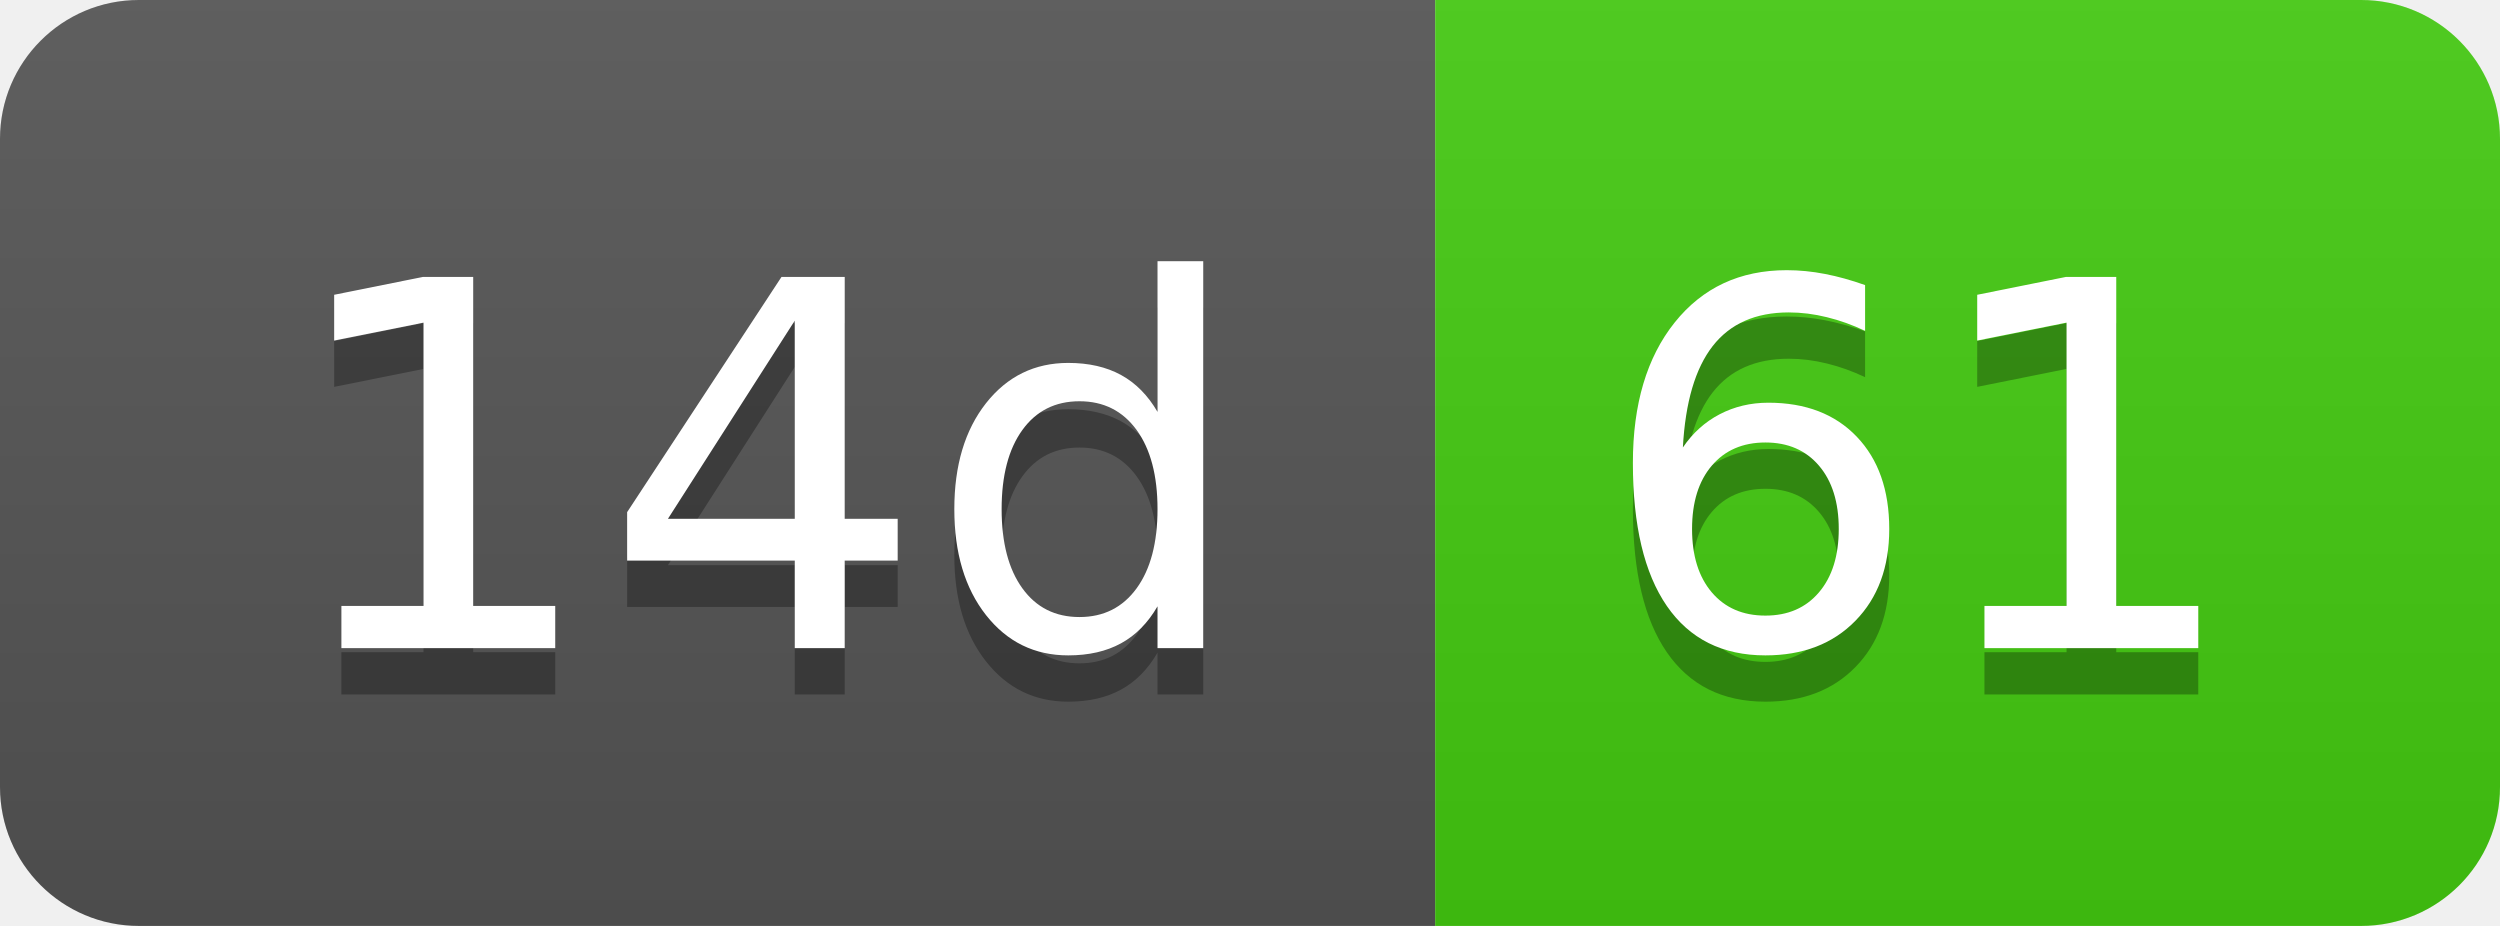
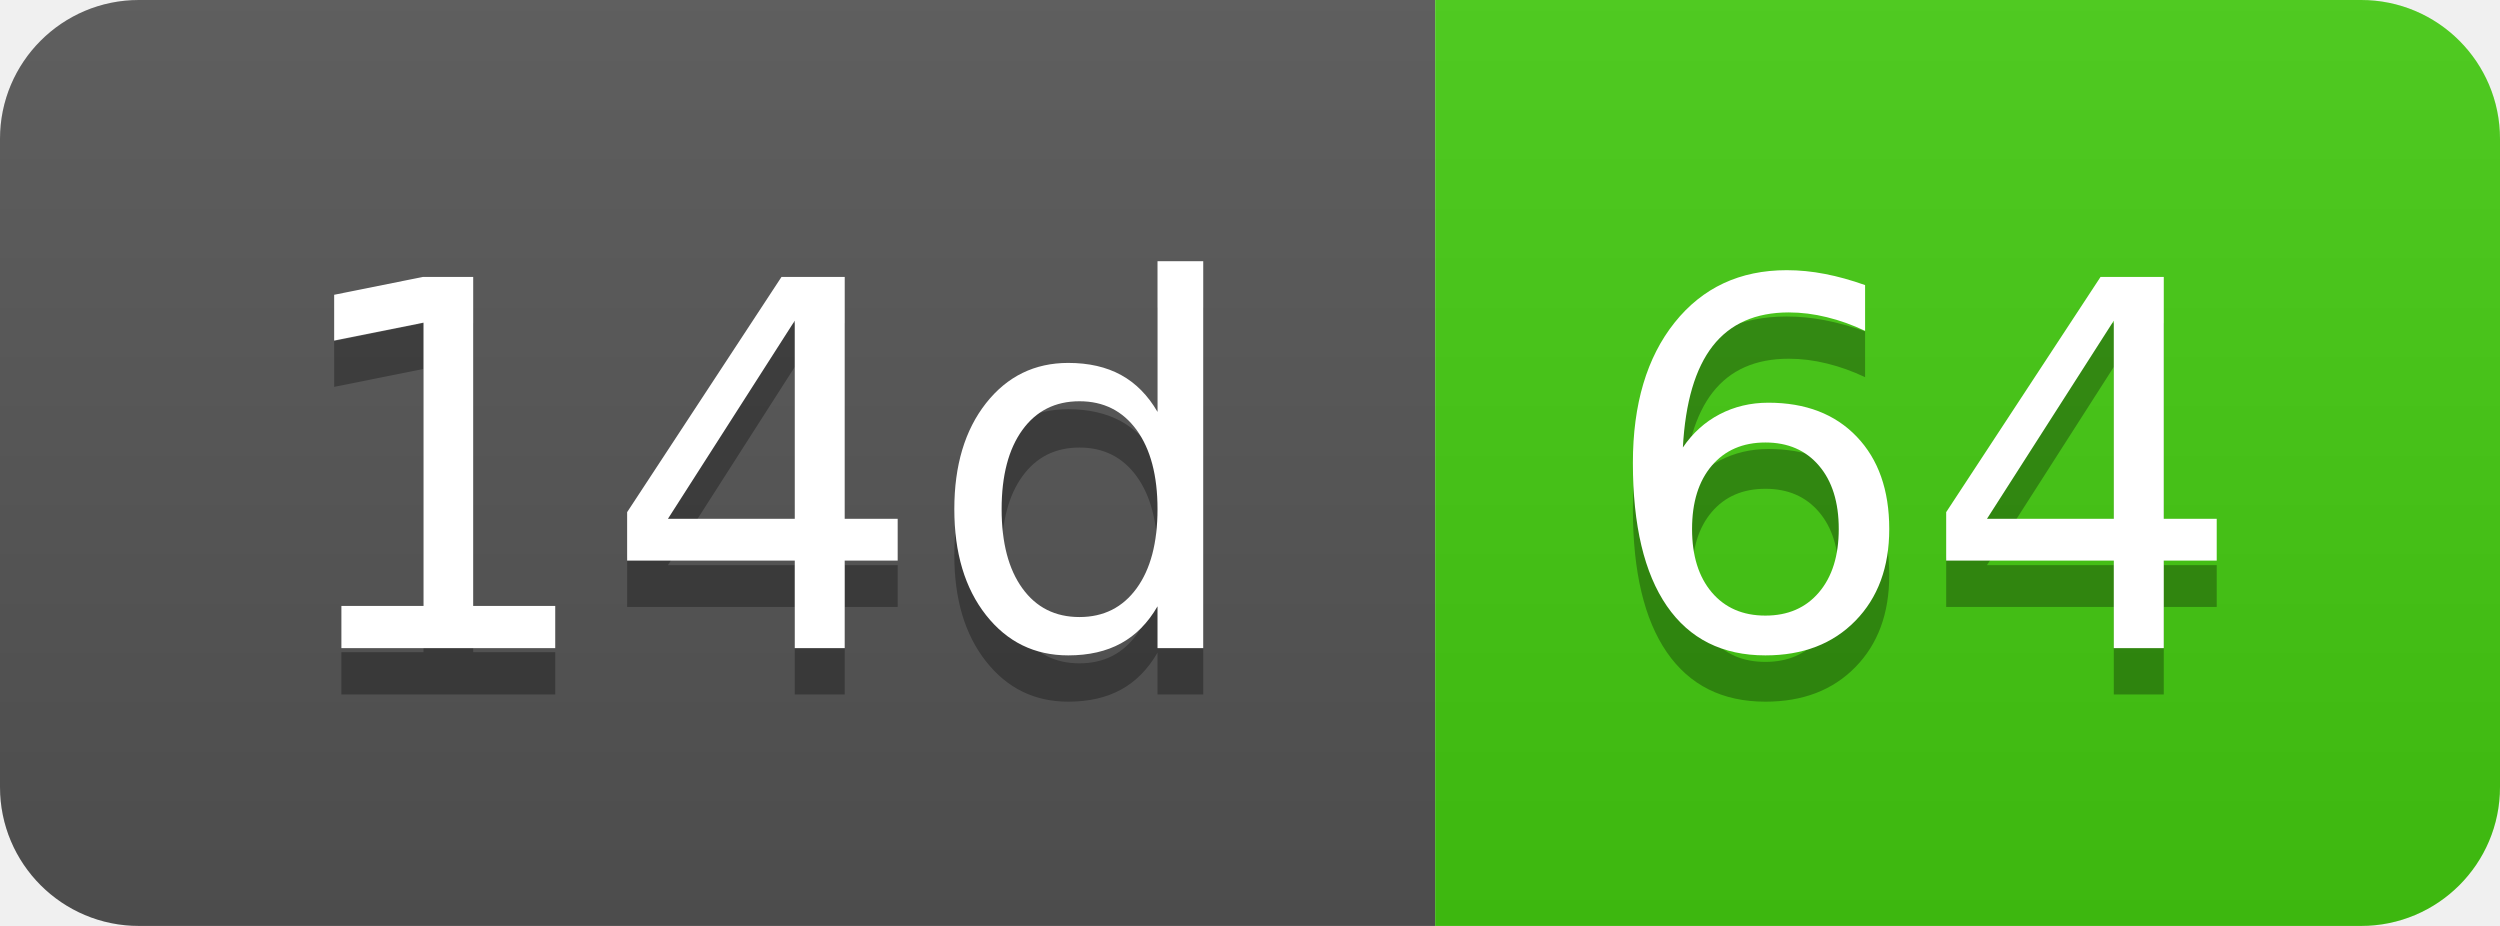
- <svg xmlns="http://www.w3.org/2000/svg" width="54" height="20" role="img" aria-label="14d: 61">
+ <svg xmlns="http://www.w3.org/2000/svg" width="54" height="20" role="img" aria-label="14d: 64">
  <linearGradient id="s" x2="0" y2="100%">
    <stop offset="0" stop-color="#bbb" stop-opacity=".1" />
    <stop offset="1" stop-opacity=".1" />
  </linearGradient>
  <clipPath id="r">
    <rect width="54" height="20" rx="3" fill="#fff" />
  </clipPath>
  <g clip-path="url(#r)">
    <rect width="31" height="20" fill="#555" />
    <rect x="31" width="23" height="20" fill="#4c1" />
    <rect width="54" height="20" fill="url(#s)" />
  </g>
  <g fill="#fff" text-anchor="middle" font-family="Verdana,Geneva,DejaVu Sans,sans-serif" text-rendering="geometricPrecision" font-size="110">
    <text aria-hidden="true" x="165" y="150" fill="#010101" fill-opacity=".3" transform="scale(.1)" textLength="210">14d</text>
    <text x="165" y="140" transform="scale(.1)" fill="#fff" textLength="210">14d</text>
-     <text aria-hidden="true" x="415" y="150" fill="#010101" fill-opacity=".3" transform="scale(.1)" textLength="130">61</text>
-     <text x="415" y="140" transform="scale(.1)" fill="#fff" textLength="130">61</text>
+     <text aria-hidden="true" x="415" y="150" fill="#010101" fill-opacity=".3" transform="scale(.1)" textLength="130">64</text>
+     <text x="415" y="140" transform="scale(.1)" fill="#fff" textLength="130">64</text>
  </g>
</svg>
